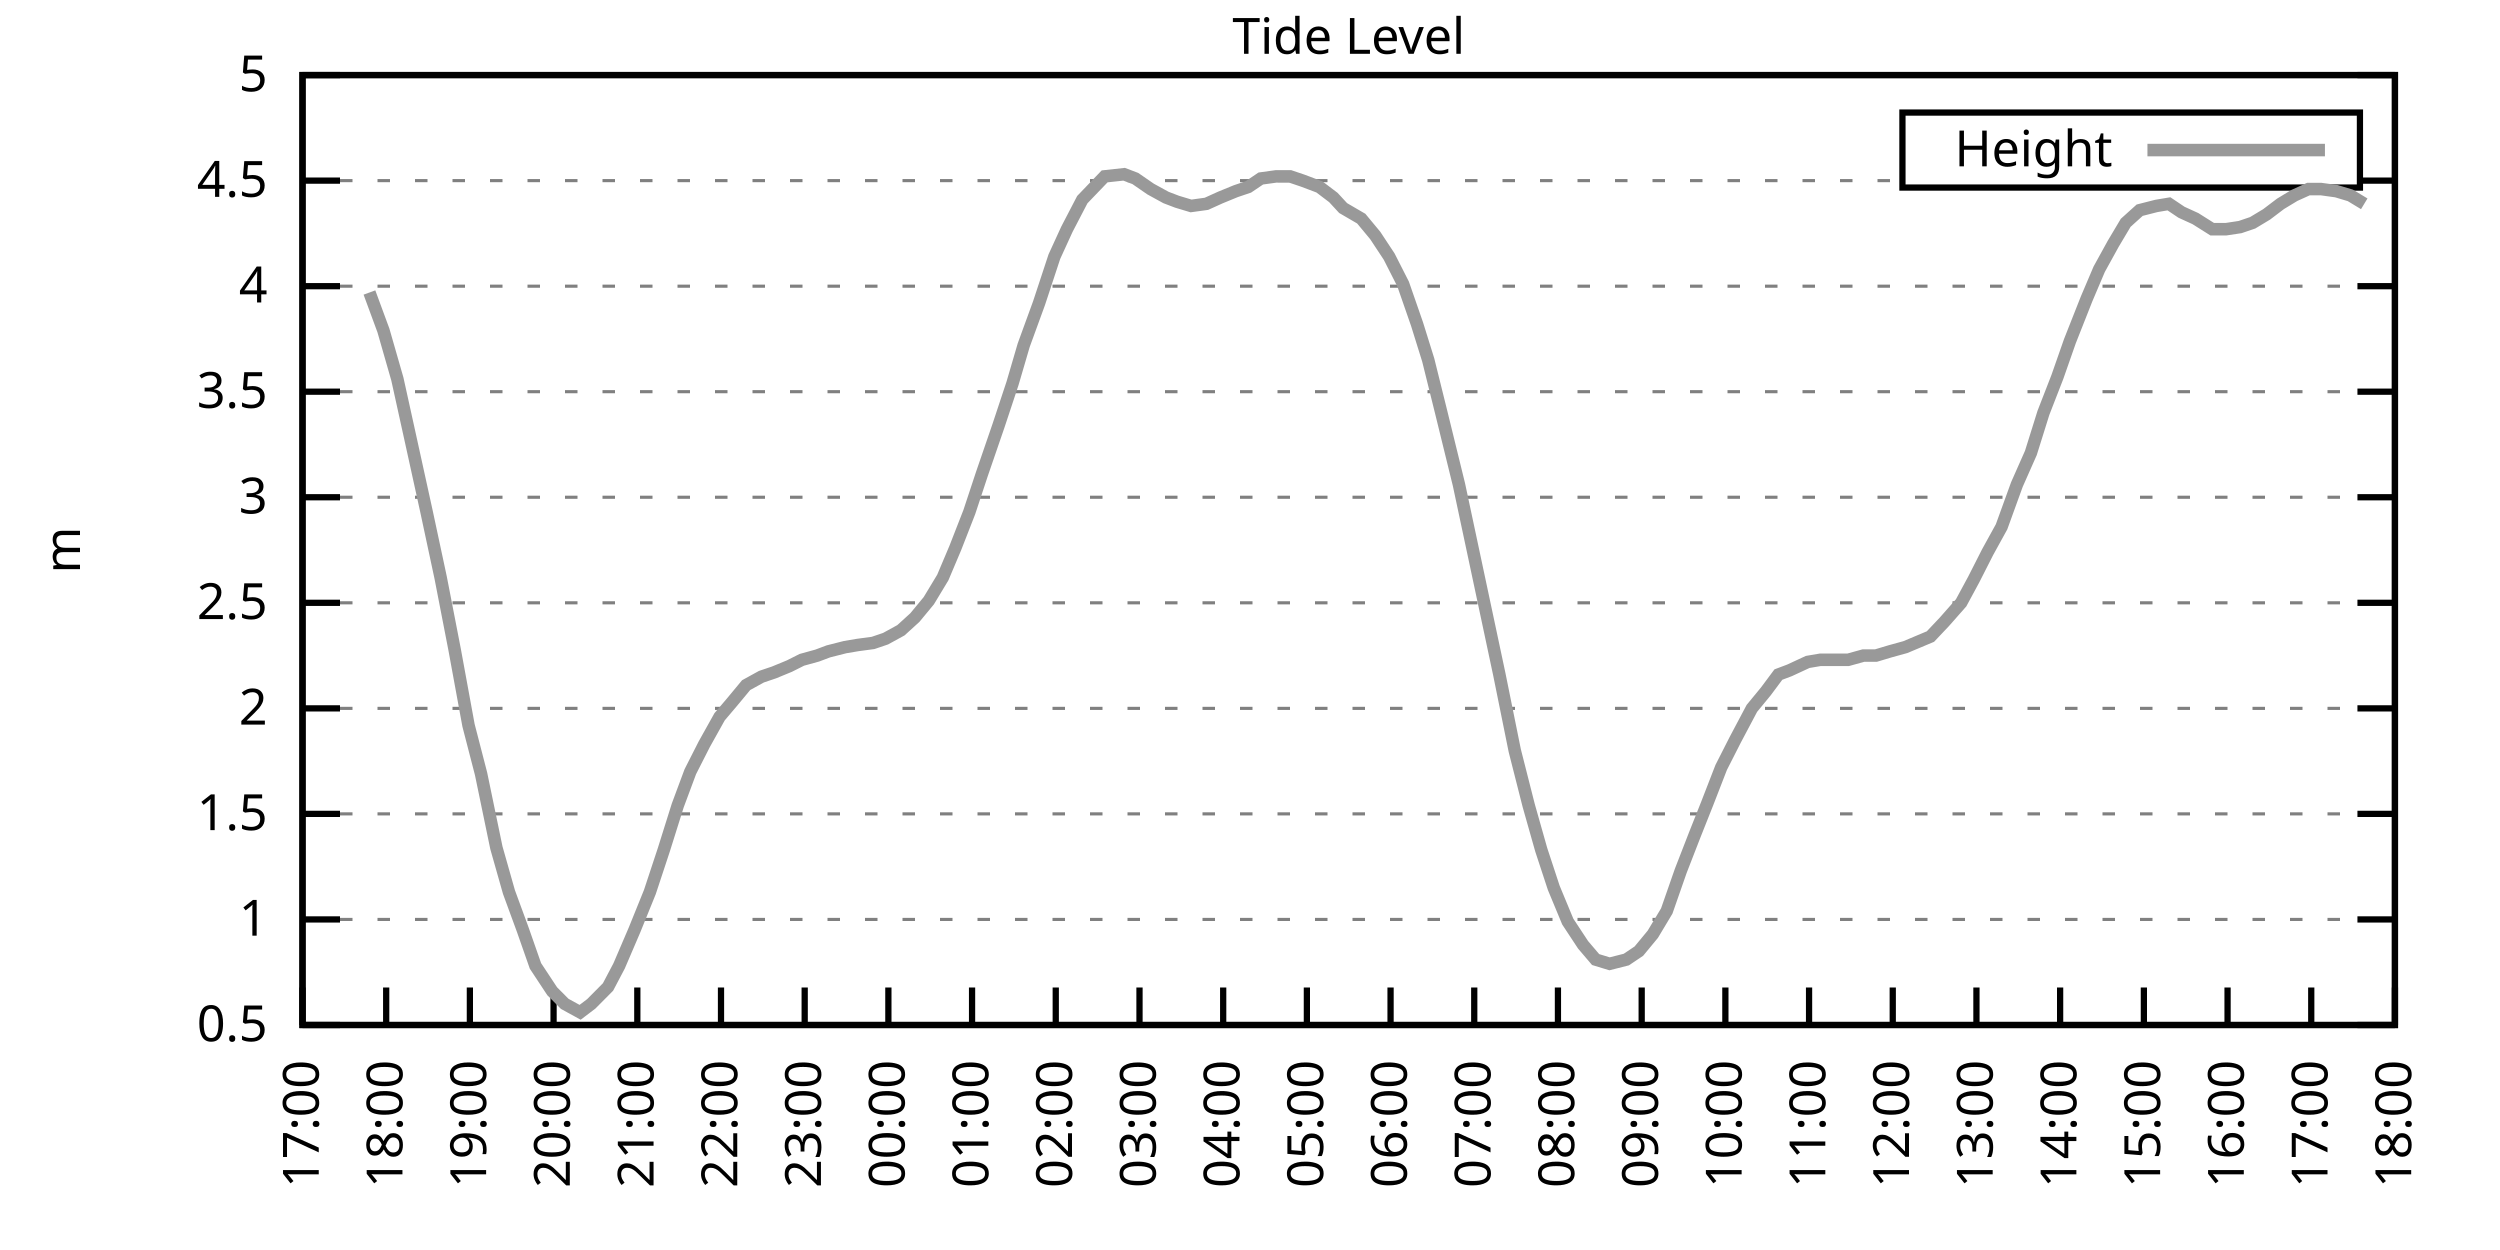
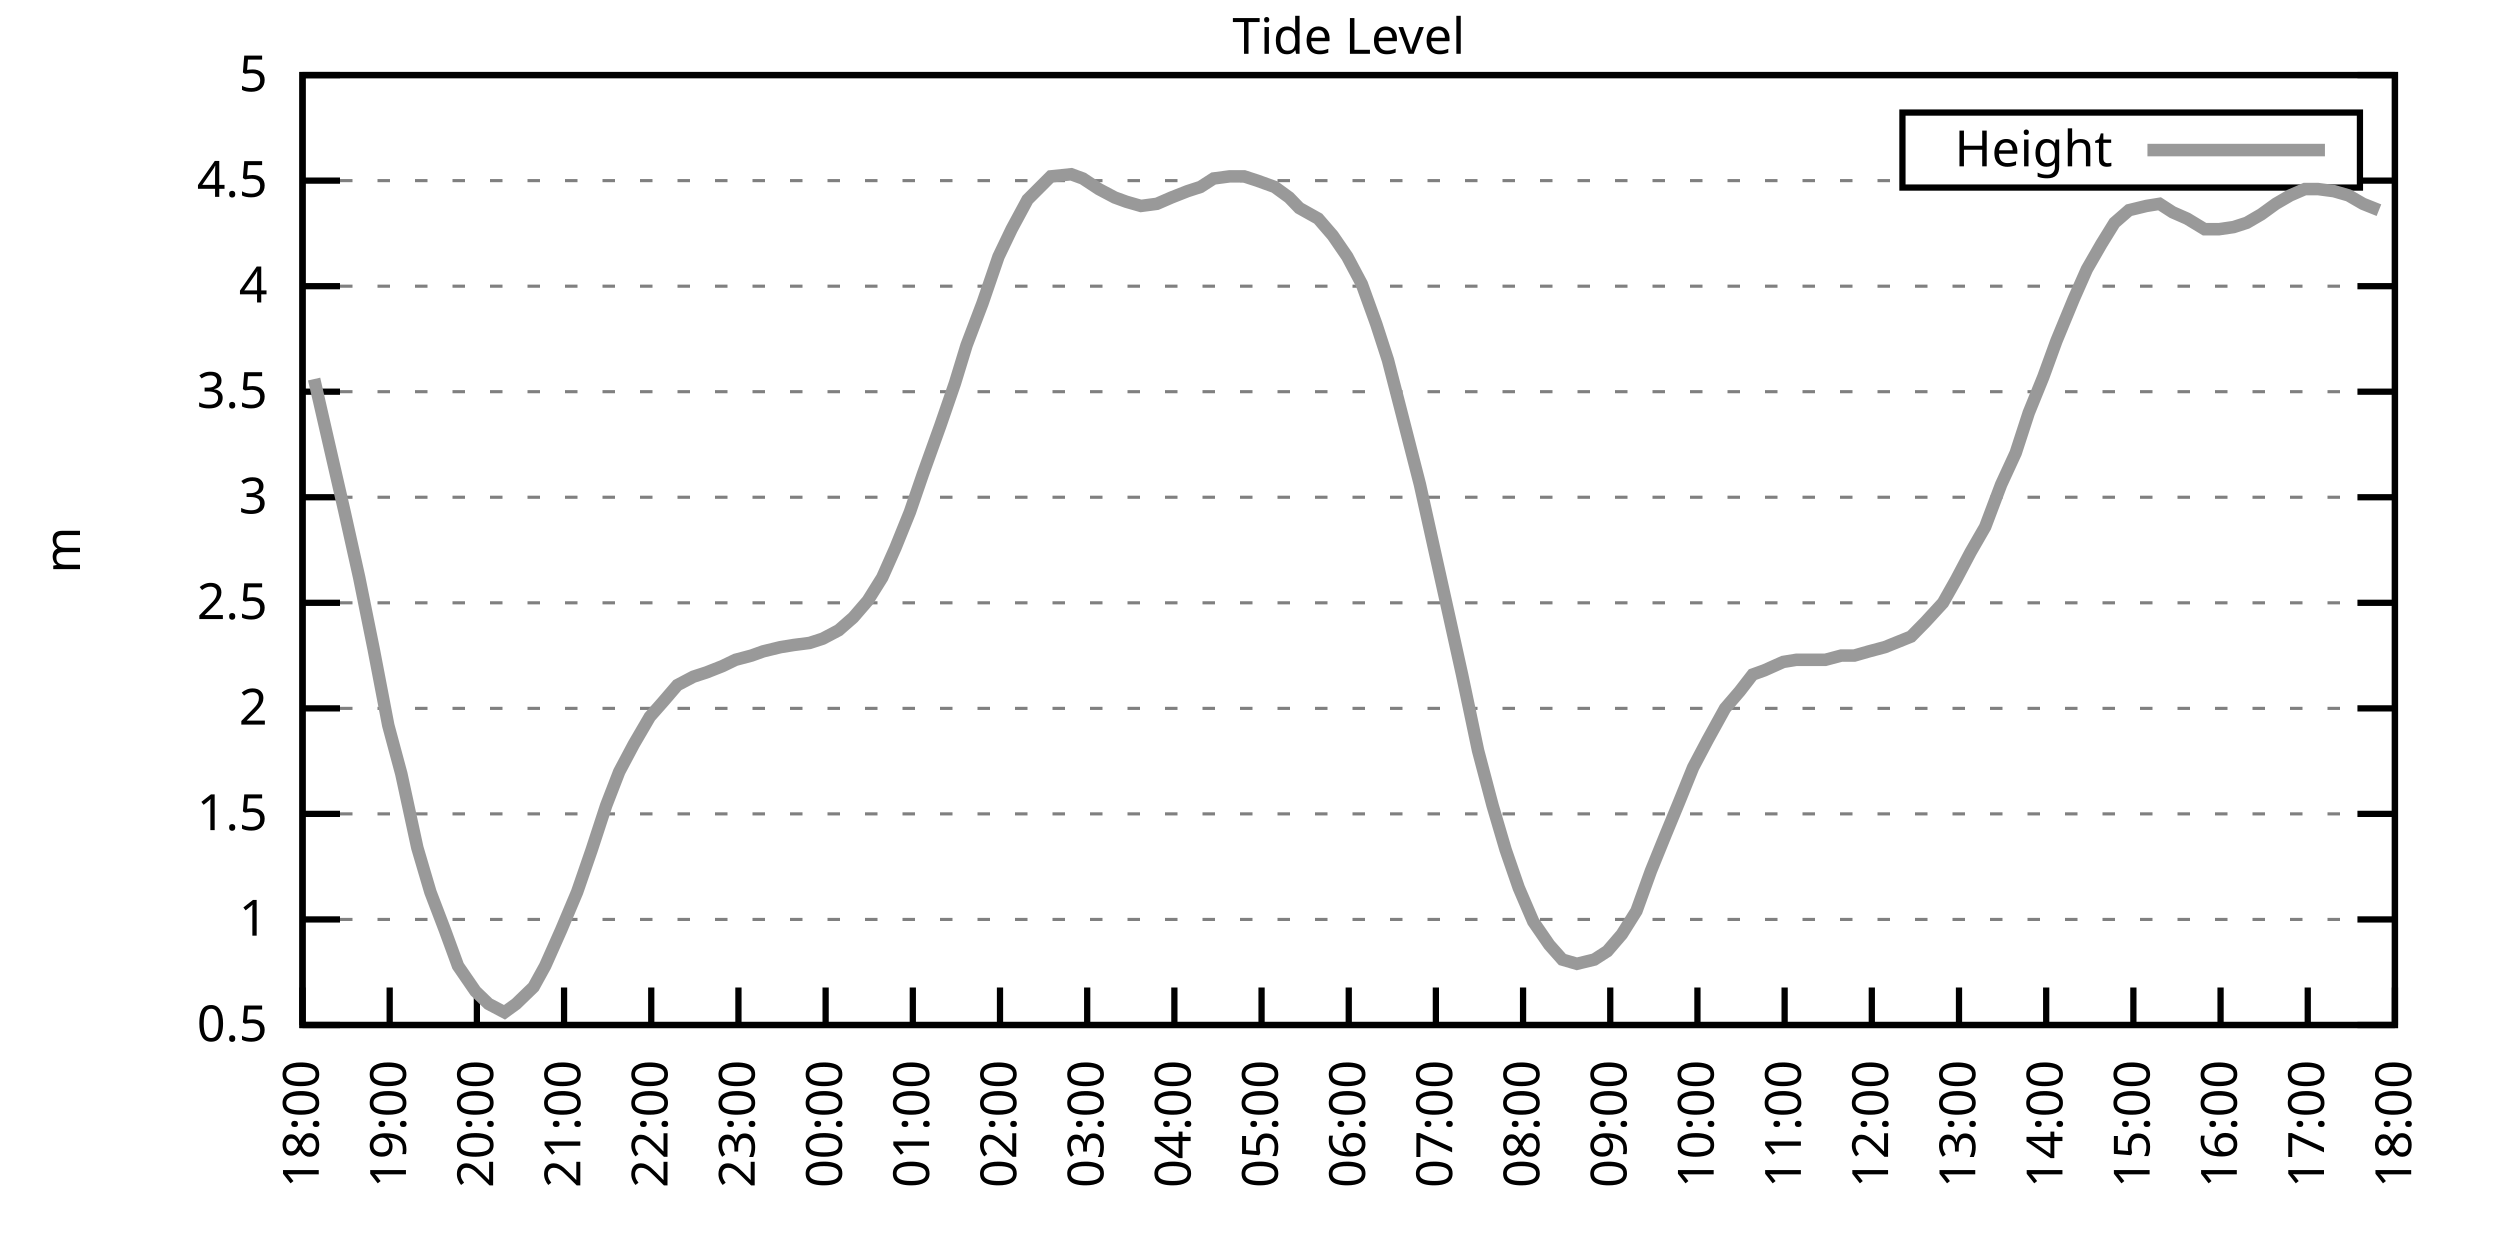
<svg xmlns="http://www.w3.org/2000/svg" xmlns:xlink="http://www.w3.org/1999/xlink" width="400" height="200" viewBox="0 0 400 200">
  <g id="gnuplot_canvas">
    <rect x="0" y="0" width="400" height="200" fill="none" />
    <defs>
      <circle id="gpDot" r="0.5" stroke-width="0.5" stroke="currentColor" />
      <path id="gpPt0" stroke-width="0.333" stroke="currentColor" d="M-1,0 h2 M0,-1 v2" />
      <path id="gpPt1" stroke-width="0.333" stroke="currentColor" d="M-1,-1 L1,1 M1,-1 L-1,1" />
      <path id="gpPt2" stroke-width="0.333" stroke="currentColor" d="M-1,0 L1,0 M0,-1 L0,1 M-1,-1 L1,1 M-1,1 L1,-1" />
      <rect id="gpPt3" stroke-width="0.333" stroke="currentColor" x="-1" y="-1" width="2" height="2" />
      <rect id="gpPt4" stroke-width="0.333" stroke="currentColor" fill="currentColor" x="-1" y="-1" width="2" height="2" />
      <circle id="gpPt5" stroke-width="0.333" stroke="currentColor" cx="0" cy="0" r="1" />
      <use xlink:href="#gpPt5" id="gpPt6" fill="currentColor" stroke="none" />
      <path id="gpPt7" stroke-width="0.333" stroke="currentColor" d="M0,-1.33 L-1.33,0.67 L1.33,0.67 z" />
      <use xlink:href="#gpPt7" id="gpPt8" fill="currentColor" stroke="none" />
      <use xlink:href="#gpPt7" id="gpPt9" stroke="currentColor" transform="rotate(180)" />
      <use xlink:href="#gpPt9" id="gpPt10" fill="currentColor" stroke="none" />
      <use xlink:href="#gpPt3" id="gpPt11" stroke="currentColor" transform="rotate(45)" />
      <use xlink:href="#gpPt11" id="gpPt12" fill="currentColor" stroke="none" />
      <path id="gpPt13" stroke-width="0.333" stroke="currentColor" d="M0,1.330 L1.265,0.411 L0.782,-1.067 L-0.782,-1.076 L-1.265,0.411 z" />
      <use xlink:href="#gpPt13" id="gpPt14" fill="currentColor" stroke="none" />
      <filter id="textbox" filterUnits="objectBoundingBox" x="0" y="0" height="1" width="1">
        <feFlood flood-color="white" flood-opacity="1" result="bgnd" />
        <feComposite in="SourceGraphic" in2="bgnd" operator="atop" />
      </filter>
      <filter id="greybox" filterUnits="objectBoundingBox" x="0" y="0" height="1" width="1">
        <feFlood flood-color="lightgrey" flood-opacity="1" result="grey" />
        <feComposite in="SourceGraphic" in2="grey" operator="atop" />
      </filter>
    </defs>
    <g fill="none" color="white" stroke="currentColor" stroke-width="1.00" stroke-linecap="butt" stroke-linejoin="miter">
</g>
    <g fill="none" color="black" stroke="currentColor" stroke-width="1.00" stroke-linecap="butt" stroke-linejoin="miter">
      <g stroke="none" shape-rendering="crispEdges">
        <polygon fill="rgb(255, 255, 255)" points="48.40,164.00 383.18,164.00 383.18,12.02 48.40,12.02 " />
      </g>
    </g>
    <g fill="none" color="black" stroke="currentColor" stroke-width="1.00" stroke-linecap="butt" stroke-linejoin="miter">
</g>
    <g fill="none" color="black" stroke="black" stroke-width="0.50" stroke-linecap="butt" stroke-linejoin="miter">
</g>
    <g fill="none" color="gray" stroke="currentColor" stroke-width="0.50" stroke-linecap="butt" stroke-linejoin="miter">
      <path stroke="gray" stroke-dasharray="2,4" class="gridline" d="M48.40,164.00 L383.19,164.00  " />
    </g>
    <g fill="none" color="gray" stroke="gray" stroke-width="1.00" stroke-linecap="butt" stroke-linejoin="miter">
</g>
    <g fill="none" color="black" stroke="currentColor" stroke-width="1.00" stroke-linecap="butt" stroke-linejoin="miter">
      <path stroke="black" d="M48.40,164.00 L54.40,164.00 M383.19,164.00 L377.19,164.00  " />
      <g transform="translate(42.80,166.60)" stroke="none" fill="black" font-family="Sans" font-size="8.00" text-anchor="end">
        <text>
          <tspan font-family="Sans"> 0.5</tspan>
        </text>
      </g>
    </g>
    <g fill="none" color="black" stroke="currentColor" stroke-width="1.00" stroke-linecap="butt" stroke-linejoin="miter">
</g>
    <g fill="none" color="black" stroke="black" stroke-width="0.50" stroke-linecap="butt" stroke-linejoin="miter">
</g>
    <g fill="none" color="gray" stroke="currentColor" stroke-width="0.50" stroke-linecap="butt" stroke-linejoin="miter">
      <path stroke="gray" stroke-dasharray="2,4" class="gridline" d="M48.40,147.11 L383.19,147.11  " />
    </g>
    <g fill="none" color="gray" stroke="gray" stroke-width="1.00" stroke-linecap="butt" stroke-linejoin="miter">
</g>
    <g fill="none" color="black" stroke="currentColor" stroke-width="1.00" stroke-linecap="butt" stroke-linejoin="miter">
      <path stroke="black" d="M48.40,147.11 L54.40,147.11 M383.19,147.11 L377.19,147.11  " />
      <g transform="translate(42.80,149.71)" stroke="none" fill="black" font-family="Sans" font-size="8.00" text-anchor="end">
        <text>
          <tspan font-family="Sans"> 1</tspan>
        </text>
      </g>
    </g>
    <g fill="none" color="black" stroke="currentColor" stroke-width="1.00" stroke-linecap="butt" stroke-linejoin="miter">
</g>
    <g fill="none" color="black" stroke="black" stroke-width="0.50" stroke-linecap="butt" stroke-linejoin="miter">
</g>
    <g fill="none" color="gray" stroke="currentColor" stroke-width="0.50" stroke-linecap="butt" stroke-linejoin="miter">
      <path stroke="gray" stroke-dasharray="2,4" class="gridline" d="M48.40,130.22 L383.19,130.22  " />
    </g>
    <g fill="none" color="gray" stroke="gray" stroke-width="1.00" stroke-linecap="butt" stroke-linejoin="miter">
</g>
    <g fill="none" color="black" stroke="currentColor" stroke-width="1.00" stroke-linecap="butt" stroke-linejoin="miter">
      <path stroke="black" d="M48.40,130.22 L54.40,130.22 M383.19,130.22 L377.19,130.22  " />
      <g transform="translate(42.80,132.82)" stroke="none" fill="black" font-family="Sans" font-size="8.00" text-anchor="end">
        <text>
          <tspan font-family="Sans"> 1.5</tspan>
        </text>
      </g>
    </g>
    <g fill="none" color="black" stroke="currentColor" stroke-width="1.00" stroke-linecap="butt" stroke-linejoin="miter">
</g>
    <g fill="none" color="black" stroke="black" stroke-width="0.50" stroke-linecap="butt" stroke-linejoin="miter">
</g>
    <g fill="none" color="gray" stroke="currentColor" stroke-width="0.50" stroke-linecap="butt" stroke-linejoin="miter">
      <path stroke="gray" stroke-dasharray="2,4" class="gridline" d="M48.40,113.34 L383.19,113.34  " />
    </g>
    <g fill="none" color="gray" stroke="gray" stroke-width="1.00" stroke-linecap="butt" stroke-linejoin="miter">
</g>
    <g fill="none" color="black" stroke="currentColor" stroke-width="1.00" stroke-linecap="butt" stroke-linejoin="miter">
      <path stroke="black" d="M48.40,113.34 L54.40,113.34 M383.19,113.34 L377.19,113.34  " />
      <g transform="translate(42.80,115.94)" stroke="none" fill="black" font-family="Sans" font-size="8.00" text-anchor="end">
        <text>
          <tspan font-family="Sans"> 2</tspan>
        </text>
      </g>
    </g>
    <g fill="none" color="black" stroke="currentColor" stroke-width="1.00" stroke-linecap="butt" stroke-linejoin="miter">
</g>
    <g fill="none" color="black" stroke="black" stroke-width="0.50" stroke-linecap="butt" stroke-linejoin="miter">
</g>
    <g fill="none" color="gray" stroke="currentColor" stroke-width="0.50" stroke-linecap="butt" stroke-linejoin="miter">
      <path stroke="gray" stroke-dasharray="2,4" class="gridline" d="M48.40,96.45 L383.19,96.45  " />
    </g>
    <g fill="none" color="gray" stroke="gray" stroke-width="1.00" stroke-linecap="butt" stroke-linejoin="miter">
</g>
    <g fill="none" color="black" stroke="currentColor" stroke-width="1.00" stroke-linecap="butt" stroke-linejoin="miter">
      <path stroke="black" d="M48.40,96.45 L54.40,96.45 M383.19,96.45 L377.19,96.45  " />
      <g transform="translate(42.80,99.05)" stroke="none" fill="black" font-family="Sans" font-size="8.00" text-anchor="end">
        <text>
          <tspan font-family="Sans"> 2.5</tspan>
        </text>
      </g>
    </g>
    <g fill="none" color="black" stroke="currentColor" stroke-width="1.00" stroke-linecap="butt" stroke-linejoin="miter">
</g>
    <g fill="none" color="black" stroke="black" stroke-width="0.50" stroke-linecap="butt" stroke-linejoin="miter">
</g>
    <g fill="none" color="gray" stroke="currentColor" stroke-width="0.50" stroke-linecap="butt" stroke-linejoin="miter">
      <path stroke="gray" stroke-dasharray="2,4" class="gridline" d="M48.40,79.56 L383.19,79.56  " />
    </g>
    <g fill="none" color="gray" stroke="gray" stroke-width="1.00" stroke-linecap="butt" stroke-linejoin="miter">
</g>
    <g fill="none" color="black" stroke="currentColor" stroke-width="1.00" stroke-linecap="butt" stroke-linejoin="miter">
      <path stroke="black" d="M48.40,79.56 L54.40,79.56 M383.19,79.56 L377.19,79.56  " />
      <g transform="translate(42.80,82.16)" stroke="none" fill="black" font-family="Sans" font-size="8.00" text-anchor="end">
        <text>
          <tspan font-family="Sans"> 3</tspan>
        </text>
      </g>
    </g>
    <g fill="none" color="black" stroke="currentColor" stroke-width="1.00" stroke-linecap="butt" stroke-linejoin="miter">
</g>
    <g fill="none" color="black" stroke="black" stroke-width="0.50" stroke-linecap="butt" stroke-linejoin="miter">
</g>
    <g fill="none" color="gray" stroke="currentColor" stroke-width="0.50" stroke-linecap="butt" stroke-linejoin="miter">
      <path stroke="gray" stroke-dasharray="2,4" class="gridline" d="M48.40,62.67 L383.19,62.67  " />
    </g>
    <g fill="none" color="gray" stroke="gray" stroke-width="1.00" stroke-linecap="butt" stroke-linejoin="miter">
</g>
    <g fill="none" color="black" stroke="currentColor" stroke-width="1.00" stroke-linecap="butt" stroke-linejoin="miter">
      <path stroke="black" d="M48.40,62.67 L54.40,62.67 M383.19,62.67 L377.19,62.67  " />
      <g transform="translate(42.80,65.27)" stroke="none" fill="black" font-family="Sans" font-size="8.00" text-anchor="end">
        <text>
          <tspan font-family="Sans"> 3.5</tspan>
        </text>
      </g>
    </g>
    <g fill="none" color="black" stroke="currentColor" stroke-width="1.00" stroke-linecap="butt" stroke-linejoin="miter">
</g>
    <g fill="none" color="black" stroke="black" stroke-width="0.50" stroke-linecap="butt" stroke-linejoin="miter">
</g>
    <g fill="none" color="gray" stroke="currentColor" stroke-width="0.50" stroke-linecap="butt" stroke-linejoin="miter">
      <path stroke="gray" stroke-dasharray="2,4" class="gridline" d="M48.40,45.79 L383.19,45.79  " />
    </g>
    <g fill="none" color="gray" stroke="gray" stroke-width="1.00" stroke-linecap="butt" stroke-linejoin="miter">
</g>
    <g fill="none" color="black" stroke="currentColor" stroke-width="1.00" stroke-linecap="butt" stroke-linejoin="miter">
      <path stroke="black" d="M48.40,45.79 L54.40,45.79 M383.19,45.79 L377.19,45.79  " />
      <g transform="translate(42.80,48.39)" stroke="none" fill="black" font-family="Sans" font-size="8.00" text-anchor="end">
        <text>
          <tspan font-family="Sans"> 4</tspan>
        </text>
      </g>
    </g>
    <g fill="none" color="black" stroke="currentColor" stroke-width="1.00" stroke-linecap="butt" stroke-linejoin="miter">
</g>
    <g fill="none" color="black" stroke="black" stroke-width="0.50" stroke-linecap="butt" stroke-linejoin="miter">
</g>
    <g fill="none" color="gray" stroke="currentColor" stroke-width="0.50" stroke-linecap="butt" stroke-linejoin="miter">
      <path stroke="gray" stroke-dasharray="2,4" class="gridline" d="M48.40,28.90 L304.39,28.90 M377.59,28.90 L383.19,28.90  " />
    </g>
    <g fill="none" color="gray" stroke="gray" stroke-width="1.00" stroke-linecap="butt" stroke-linejoin="miter">
</g>
    <g fill="none" color="black" stroke="currentColor" stroke-width="1.00" stroke-linecap="butt" stroke-linejoin="miter">
      <path stroke="black" d="M48.40,28.90 L54.40,28.90 M383.19,28.90 L377.19,28.90  " />
      <g transform="translate(42.80,31.50)" stroke="none" fill="black" font-family="Sans" font-size="8.00" text-anchor="end">
        <text>
          <tspan font-family="Sans"> 4.5</tspan>
        </text>
      </g>
    </g>
    <g fill="none" color="black" stroke="currentColor" stroke-width="1.00" stroke-linecap="butt" stroke-linejoin="miter">
</g>
    <g fill="none" color="black" stroke="black" stroke-width="0.50" stroke-linecap="butt" stroke-linejoin="miter">
</g>
    <g fill="none" color="gray" stroke="currentColor" stroke-width="0.50" stroke-linecap="butt" stroke-linejoin="miter">
      <path stroke="gray" stroke-dasharray="2,4" class="gridline" d="M48.40,12.01 L383.19,12.01  " />
    </g>
    <g fill="none" color="gray" stroke="gray" stroke-width="1.00" stroke-linecap="butt" stroke-linejoin="miter">
</g>
    <g fill="none" color="black" stroke="currentColor" stroke-width="1.00" stroke-linecap="butt" stroke-linejoin="miter">
      <path stroke="black" d="M48.40,12.01 L54.40,12.01 M383.19,12.01 L377.19,12.01  " />
      <g transform="translate(42.80,14.61)" stroke="none" fill="black" font-family="Sans" font-size="8.00" text-anchor="end">
        <text>
          <tspan font-family="Sans"> 5</tspan>
        </text>
      </g>
    </g>
    <g fill="none" color="black" stroke="currentColor" stroke-width="1.00" stroke-linecap="butt" stroke-linejoin="miter">
      <path stroke="black" d="M48.40,164.00 L48.40,158.00  " />
      <g transform="translate(51.00,169.60) rotate(270.00)" stroke="none" fill="black" font-family="Sans" font-size="8.00" text-anchor="end">
        <text>
-           <tspan font-family="Sans">17:00</tspan>
-         </text>
-       </g>
-     </g>
-     <g fill="none" color="black" stroke="currentColor" stroke-width="1.00" stroke-linecap="butt" stroke-linejoin="miter">
-       <path stroke="black" d="M61.79,164.00 L61.79,158.00  " />
-       <g transform="translate(64.39,169.60) rotate(270.00)" stroke="none" fill="black" font-family="Sans" font-size="8.00" text-anchor="end">
-         <text>
          <tspan font-family="Sans">18:00</tspan>
        </text>
      </g>
    </g>
    <g fill="none" color="black" stroke="currentColor" stroke-width="1.00" stroke-linecap="butt" stroke-linejoin="miter">
-       <path stroke="black" d="M75.18,164.00 L75.18,158.00  " />
-       <g transform="translate(77.78,169.60) rotate(270.00)" stroke="none" fill="black" font-family="Sans" font-size="8.00" text-anchor="end">
+       <path stroke="black" d="M62.35,164.00 L62.35,158.00  " />
+       <g transform="translate(64.95,169.60) rotate(270.00)" stroke="none" fill="black" font-family="Sans" font-size="8.00" text-anchor="end">
        <text>
          <tspan font-family="Sans">19:00</tspan>
        </text>
      </g>
    </g>
    <g fill="none" color="black" stroke="currentColor" stroke-width="1.00" stroke-linecap="butt" stroke-linejoin="miter">
-       <path stroke="black" d="M88.57,164.00 L88.57,158.00  " />
-       <g transform="translate(91.17,169.60) rotate(270.00)" stroke="none" fill="black" font-family="Sans" font-size="8.00" text-anchor="end">
+       <path stroke="black" d="M76.30,164.00 L76.30,158.00  " />
+       <g transform="translate(78.90,169.60) rotate(270.00)" stroke="none" fill="black" font-family="Sans" font-size="8.00" text-anchor="end">
        <text>
          <tspan font-family="Sans">20:00</tspan>
        </text>
      </g>
    </g>
    <g fill="none" color="black" stroke="currentColor" stroke-width="1.00" stroke-linecap="butt" stroke-linejoin="miter">
-       <path stroke="black" d="M101.97,164.00 L101.97,158.00  " />
-       <g transform="translate(104.57,169.60) rotate(270.00)" stroke="none" fill="black" font-family="Sans" font-size="8.00" text-anchor="end">
+       <path stroke="black" d="M90.25,164.00 L90.25,158.00  " />
+       <g transform="translate(92.85,169.60) rotate(270.00)" stroke="none" fill="black" font-family="Sans" font-size="8.00" text-anchor="end">
        <text>
          <tspan font-family="Sans">21:00</tspan>
        </text>
      </g>
    </g>
    <g fill="none" color="black" stroke="currentColor" stroke-width="1.00" stroke-linecap="butt" stroke-linejoin="miter">
-       <path stroke="black" d="M115.36,164.00 L115.36,158.00  " />
-       <g transform="translate(117.96,169.60) rotate(270.00)" stroke="none" fill="black" font-family="Sans" font-size="8.00" text-anchor="end">
+       <path stroke="black" d="M104.20,164.00 L104.20,158.00  " />
+       <g transform="translate(106.80,169.60) rotate(270.00)" stroke="none" fill="black" font-family="Sans" font-size="8.00" text-anchor="end">
        <text>
          <tspan font-family="Sans">22:00</tspan>
        </text>
      </g>
    </g>
    <g fill="none" color="black" stroke="currentColor" stroke-width="1.00" stroke-linecap="butt" stroke-linejoin="miter">
-       <path stroke="black" d="M128.75,164.00 L128.75,158.00  " />
-       <g transform="translate(131.35,169.60) rotate(270.00)" stroke="none" fill="black" font-family="Sans" font-size="8.00" text-anchor="end">
+       <path stroke="black" d="M118.15,164.00 L118.15,158.00  " />
+       <g transform="translate(120.75,169.60) rotate(270.00)" stroke="none" fill="black" font-family="Sans" font-size="8.00" text-anchor="end">
        <text>
          <tspan font-family="Sans">23:00</tspan>
        </text>
      </g>
    </g>
    <g fill="none" color="black" stroke="currentColor" stroke-width="1.00" stroke-linecap="butt" stroke-linejoin="miter">
-       <path stroke="black" d="M142.14,164.00 L142.14,158.00  " />
-       <g transform="translate(144.74,169.60) rotate(270.00)" stroke="none" fill="black" font-family="Sans" font-size="8.00" text-anchor="end">
+       <path stroke="black" d="M132.10,164.00 L132.10,158.00  " />
+       <g transform="translate(134.70,169.60) rotate(270.00)" stroke="none" fill="black" font-family="Sans" font-size="8.00" text-anchor="end">
        <text>
          <tspan font-family="Sans">00:00</tspan>
        </text>
      </g>
    </g>
    <g fill="none" color="black" stroke="currentColor" stroke-width="1.00" stroke-linecap="butt" stroke-linejoin="miter">
-       <path stroke="black" d="M155.53,164.00 L155.53,158.00  " />
-       <g transform="translate(158.13,169.60) rotate(270.00)" stroke="none" fill="black" font-family="Sans" font-size="8.00" text-anchor="end">
+       <path stroke="black" d="M146.05,164.00 L146.05,158.00  " />
+       <g transform="translate(148.65,169.60) rotate(270.00)" stroke="none" fill="black" font-family="Sans" font-size="8.00" text-anchor="end">
        <text>
          <tspan font-family="Sans">01:00</tspan>
        </text>
      </g>
    </g>
    <g fill="none" color="black" stroke="currentColor" stroke-width="1.00" stroke-linecap="butt" stroke-linejoin="miter">
-       <path stroke="black" d="M168.92,164.00 L168.92,158.00  " />
-       <g transform="translate(171.52,169.60) rotate(270.00)" stroke="none" fill="black" font-family="Sans" font-size="8.00" text-anchor="end">
+       <path stroke="black" d="M160.00,164.00 L160.00,158.00  " />
+       <g transform="translate(162.60,169.60) rotate(270.00)" stroke="none" fill="black" font-family="Sans" font-size="8.00" text-anchor="end">
        <text>
          <tspan font-family="Sans">02:00</tspan>
        </text>
      </g>
    </g>
    <g fill="none" color="black" stroke="currentColor" stroke-width="1.00" stroke-linecap="butt" stroke-linejoin="miter">
-       <path stroke="black" d="M182.32,164.00 L182.32,158.00  " />
-       <g transform="translate(184.92,169.60) rotate(270.00)" stroke="none" fill="black" font-family="Sans" font-size="8.00" text-anchor="end">
+       <path stroke="black" d="M173.95,164.00 L173.95,158.00  " />
+       <g transform="translate(176.55,169.60) rotate(270.00)" stroke="none" fill="black" font-family="Sans" font-size="8.00" text-anchor="end">
        <text>
          <tspan font-family="Sans">03:00</tspan>
        </text>
      </g>
    </g>
    <g fill="none" color="black" stroke="currentColor" stroke-width="1.00" stroke-linecap="butt" stroke-linejoin="miter">
-       <path stroke="black" d="M195.71,164.00 L195.71,158.00  " />
-       <g transform="translate(198.31,169.60) rotate(270.00)" stroke="none" fill="black" font-family="Sans" font-size="8.00" text-anchor="end">
+       <path stroke="black" d="M187.90,164.00 L187.90,158.00  " />
+       <g transform="translate(190.50,169.60) rotate(270.00)" stroke="none" fill="black" font-family="Sans" font-size="8.00" text-anchor="end">
        <text>
          <tspan font-family="Sans">04:00</tspan>
        </text>
      </g>
    </g>
    <g fill="none" color="black" stroke="currentColor" stroke-width="1.00" stroke-linecap="butt" stroke-linejoin="miter">
-       <path stroke="black" d="M209.10,164.00 L209.10,158.00  " />
-       <g transform="translate(211.70,169.60) rotate(270.00)" stroke="none" fill="black" font-family="Sans" font-size="8.00" text-anchor="end">
+       <path stroke="black" d="M201.85,164.00 L201.85,158.00  " />
+       <g transform="translate(204.45,169.60) rotate(270.00)" stroke="none" fill="black" font-family="Sans" font-size="8.00" text-anchor="end">
        <text>
          <tspan font-family="Sans">05:00</tspan>
        </text>
      </g>
    </g>
    <g fill="none" color="black" stroke="currentColor" stroke-width="1.00" stroke-linecap="butt" stroke-linejoin="miter">
-       <path stroke="black" d="M222.49,164.00 L222.49,158.00  " />
-       <g transform="translate(225.09,169.60) rotate(270.00)" stroke="none" fill="black" font-family="Sans" font-size="8.00" text-anchor="end">
+       <path stroke="black" d="M215.80,164.00 L215.80,158.00  " />
+       <g transform="translate(218.40,169.60) rotate(270.00)" stroke="none" fill="black" font-family="Sans" font-size="8.00" text-anchor="end">
        <text>
          <tspan font-family="Sans">06:00</tspan>
        </text>
      </g>
    </g>
    <g fill="none" color="black" stroke="currentColor" stroke-width="1.00" stroke-linecap="butt" stroke-linejoin="miter">
-       <path stroke="black" d="M235.88,164.00 L235.88,158.00  " />
-       <g transform="translate(238.48,169.60) rotate(270.00)" stroke="none" fill="black" font-family="Sans" font-size="8.00" text-anchor="end">
+       <path stroke="black" d="M229.74,164.00 L229.74,158.00  " />
+       <g transform="translate(232.34,169.60) rotate(270.00)" stroke="none" fill="black" font-family="Sans" font-size="8.00" text-anchor="end">
        <text>
          <tspan font-family="Sans">07:00</tspan>
        </text>
      </g>
    </g>
    <g fill="none" color="black" stroke="currentColor" stroke-width="1.00" stroke-linecap="butt" stroke-linejoin="miter">
-       <path stroke="black" d="M249.27,164.00 L249.27,158.00  " />
-       <g transform="translate(251.87,169.60) rotate(270.00)" stroke="none" fill="black" font-family="Sans" font-size="8.00" text-anchor="end">
+       <path stroke="black" d="M243.69,164.00 L243.69,158.00  " />
+       <g transform="translate(246.29,169.60) rotate(270.00)" stroke="none" fill="black" font-family="Sans" font-size="8.00" text-anchor="end">
        <text>
          <tspan font-family="Sans">08:00</tspan>
        </text>
      </g>
    </g>
    <g fill="none" color="black" stroke="currentColor" stroke-width="1.00" stroke-linecap="butt" stroke-linejoin="miter">
-       <path stroke="black" d="M262.67,164.00 L262.67,158.00  " />
-       <g transform="translate(265.27,169.60) rotate(270.00)" stroke="none" fill="black" font-family="Sans" font-size="8.00" text-anchor="end">
+       <path stroke="black" d="M257.64,164.00 L257.64,158.00  " />
+       <g transform="translate(260.24,169.60) rotate(270.00)" stroke="none" fill="black" font-family="Sans" font-size="8.00" text-anchor="end">
        <text>
          <tspan font-family="Sans">09:00</tspan>
        </text>
      </g>
    </g>
    <g fill="none" color="black" stroke="currentColor" stroke-width="1.00" stroke-linecap="butt" stroke-linejoin="miter">
-       <path stroke="black" d="M276.06,164.00 L276.06,158.00  " />
-       <g transform="translate(278.66,169.60) rotate(270.00)" stroke="none" fill="black" font-family="Sans" font-size="8.00" text-anchor="end">
+       <path stroke="black" d="M271.59,164.00 L271.59,158.00  " />
+       <g transform="translate(274.19,169.60) rotate(270.00)" stroke="none" fill="black" font-family="Sans" font-size="8.00" text-anchor="end">
        <text>
          <tspan font-family="Sans">10:00</tspan>
        </text>
      </g>
    </g>
    <g fill="none" color="black" stroke="currentColor" stroke-width="1.00" stroke-linecap="butt" stroke-linejoin="miter">
-       <path stroke="black" d="M289.45,164.00 L289.45,158.00  " />
-       <g transform="translate(292.05,169.60) rotate(270.00)" stroke="none" fill="black" font-family="Sans" font-size="8.00" text-anchor="end">
+       <path stroke="black" d="M285.54,164.00 L285.54,158.00  " />
+       <g transform="translate(288.14,169.60) rotate(270.00)" stroke="none" fill="black" font-family="Sans" font-size="8.00" text-anchor="end">
        <text>
          <tspan font-family="Sans">11:00</tspan>
        </text>
      </g>
    </g>
    <g fill="none" color="black" stroke="currentColor" stroke-width="1.00" stroke-linecap="butt" stroke-linejoin="miter">
-       <path stroke="black" d="M302.84,164.00 L302.84,158.00  " />
-       <g transform="translate(305.44,169.60) rotate(270.00)" stroke="none" fill="black" font-family="Sans" font-size="8.00" text-anchor="end">
+       <path stroke="black" d="M299.49,164.00 L299.49,158.00  " />
+       <g transform="translate(302.09,169.60) rotate(270.00)" stroke="none" fill="black" font-family="Sans" font-size="8.00" text-anchor="end">
        <text>
          <tspan font-family="Sans">12:00</tspan>
        </text>
      </g>
    </g>
    <g fill="none" color="black" stroke="currentColor" stroke-width="1.00" stroke-linecap="butt" stroke-linejoin="miter">
-       <path stroke="black" d="M316.23,164.00 L316.23,158.00  " />
-       <g transform="translate(318.83,169.60) rotate(270.00)" stroke="none" fill="black" font-family="Sans" font-size="8.00" text-anchor="end">
+       <path stroke="black" d="M313.44,164.00 L313.44,158.00  " />
+       <g transform="translate(316.04,169.60) rotate(270.00)" stroke="none" fill="black" font-family="Sans" font-size="8.00" text-anchor="end">
        <text>
          <tspan font-family="Sans">13:00</tspan>
        </text>
      </g>
    </g>
    <g fill="none" color="black" stroke="currentColor" stroke-width="1.00" stroke-linecap="butt" stroke-linejoin="miter">
-       <path stroke="black" d="M329.62,164.00 L329.62,158.00  " />
-       <g transform="translate(332.22,169.60) rotate(270.00)" stroke="none" fill="black" font-family="Sans" font-size="8.00" text-anchor="end">
+       <path stroke="black" d="M327.39,164.00 L327.39,158.00  " />
+       <g transform="translate(329.99,169.60) rotate(270.00)" stroke="none" fill="black" font-family="Sans" font-size="8.00" text-anchor="end">
        <text>
          <tspan font-family="Sans">14:00</tspan>
        </text>
      </g>
    </g>
    <g fill="none" color="black" stroke="currentColor" stroke-width="1.00" stroke-linecap="butt" stroke-linejoin="miter">
-       <path stroke="black" d="M343.02,164.00 L343.02,158.00  " />
-       <g transform="translate(345.62,169.60) rotate(270.00)" stroke="none" fill="black" font-family="Sans" font-size="8.00" text-anchor="end">
+       <path stroke="black" d="M341.34,164.00 L341.34,158.00  " />
+       <g transform="translate(343.94,169.60) rotate(270.00)" stroke="none" fill="black" font-family="Sans" font-size="8.00" text-anchor="end">
        <text>
          <tspan font-family="Sans">15:00</tspan>
        </text>
      </g>
    </g>
    <g fill="none" color="black" stroke="currentColor" stroke-width="1.00" stroke-linecap="butt" stroke-linejoin="miter">
-       <path stroke="black" d="M356.41,164.00 L356.41,158.00  " />
-       <g transform="translate(359.01,169.60) rotate(270.00)" stroke="none" fill="black" font-family="Sans" font-size="8.00" text-anchor="end">
+       <path stroke="black" d="M355.29,164.00 L355.29,158.00  " />
+       <g transform="translate(357.89,169.60) rotate(270.00)" stroke="none" fill="black" font-family="Sans" font-size="8.00" text-anchor="end">
        <text>
          <tspan font-family="Sans">16:00</tspan>
        </text>
      </g>
    </g>
    <g fill="none" color="black" stroke="currentColor" stroke-width="1.00" stroke-linecap="butt" stroke-linejoin="miter">
-       <path stroke="black" d="M369.80,164.00 L369.80,158.00  " />
-       <g transform="translate(372.40,169.60) rotate(270.00)" stroke="none" fill="black" font-family="Sans" font-size="8.00" text-anchor="end">
+       <path stroke="black" d="M369.24,164.00 L369.24,158.00  " />
+       <g transform="translate(371.84,169.60) rotate(270.00)" stroke="none" fill="black" font-family="Sans" font-size="8.00" text-anchor="end">
        <text>
          <tspan font-family="Sans">17:00</tspan>
        </text>
      </g>
    </g>
    <g fill="none" color="black" stroke="currentColor" stroke-width="1.00" stroke-linecap="butt" stroke-linejoin="miter">
      <path stroke="black" d="M383.19,164.00 L383.19,158.00  " />
      <g transform="translate(385.79,169.60) rotate(270.00)" stroke="none" fill="black" font-family="Sans" font-size="8.00" text-anchor="end">
        <text>
          <tspan font-family="Sans">18:00</tspan>
        </text>
      </g>
    </g>
    <g fill="none" color="black" stroke="currentColor" stroke-width="1.00" stroke-linecap="butt" stroke-linejoin="miter">
</g>
    <g fill="none" color="black" stroke="currentColor" stroke-width="1.00" stroke-linecap="butt" stroke-linejoin="miter">
      <path stroke="black" d="M48.40,12.01 L48.40,164.00 L383.19,164.00 L383.19,12.01 L48.40,12.01 Z  " />
    </g>
    <g fill="none" color="black" stroke="currentColor" stroke-width="1.00" stroke-linecap="butt" stroke-linejoin="miter">
</g>
    <g fill="none" color="black" stroke="currentColor" stroke-width="1.00" stroke-linecap="butt" stroke-linejoin="miter">
      <path stroke="black" d="M304.39,30.01 L304.39,18.01 L377.59,18.01 L377.59,30.01 L304.39,30.01 Z  " />
    </g>
    <g id="Tide_level_plot_1">
      <g fill="none" color="white" stroke="black" stroke-width="2.00" stroke-linecap="butt" stroke-linejoin="miter">
</g>
      <g fill="none" color="black" stroke="currentColor" stroke-width="2.00" stroke-linecap="butt" stroke-linejoin="miter">
        <g transform="translate(337.99,26.61)" stroke="none" fill="black" font-family="Sans" font-size="8.00" text-anchor="end">
          <text>
            <tspan font-family="Sans">Height</tspan>
          </text>
        </g>
      </g>
      <g fill="none" color="black" stroke="currentColor" stroke-width="2.00" stroke-linecap="butt" stroke-linejoin="miter">
-         <path stroke="rgb(153, 153, 153)" d="M343.59,24.01 L371.99,24.01 M59.11,46.80 L61.35,52.88 L63.58,60.65 L65.59,69.77 L68.26,81.93 L70.50,92.40   L72.73,103.88 L74.96,116.04 L76.97,123.81 L79.42,135.63 L81.43,142.72 L83.66,148.80 L85.67,154.54 L88.35,158.60   L90.36,160.62 L92.82,161.97 L94.60,160.62 L97.28,157.92 L99.06,154.54 L101.52,148.80 L103.98,142.72 L106.21,135.97   L108.44,128.87 L110.45,123.47 L112.68,119.08 L115.13,114.69 L117.14,112.32 L119.38,109.62 L121.83,108.27 L123.84,107.59   L126.29,106.58 L128.30,105.57 L130.76,104.89 L132.54,104.22 L135.22,103.54 L137.23,103.20 L139.69,102.87 L141.69,102.19   L144.15,100.84 L146.38,98.81 L148.61,96.11 L150.85,92.40 L152.85,87.67 L155.09,81.93 L157.10,75.85 L159.77,68.08   L162.01,61.32 L163.79,55.24 L166.25,48.49 L168.70,41.06 L170.71,36.67 L173.17,31.94 L176.74,28.22 L179.86,27.88   L181.65,28.56 L184.10,30.25 L186.56,31.60 L188.34,32.28 L190.57,32.95 L193.03,32.61 L195.26,31.60 L197.72,30.59   L199.73,29.91 L201.73,28.56 L204.19,28.22 L206.42,28.22 L208.43,28.90 L211.11,29.91 L213.34,31.60 L214.90,33.29   L217.80,34.98 L220.04,37.68 L222.27,41.06 L224.50,45.45 L226.73,51.87 L228.52,57.61 L230.53,65.71 L233.43,77.53   L235.66,88.00 L237.89,98.48 L239.90,107.93 L242.36,120.09 L244.59,128.87 L246.60,135.97 L248.60,142.05 L250.84,147.45   L253.29,151.17 L255.30,153.53 L257.53,154.21 L260.21,153.53 L262.22,152.18 L264.45,149.48 L266.68,145.76 L268.92,139.34   L271.15,133.60 L273.16,128.54 L275.39,122.79 L277.62,118.40 L280.30,113.34 L282.53,110.63 L284.54,107.93 L286.32,107.26   L289.23,105.91 L291.23,105.57 L293.24,105.57 L295.70,105.57 L298.15,104.89 L300.16,104.89 L302.39,104.22 L304.85,103.54   L308.87,101.85 L311.10,99.49 L313.78,96.45 L315.79,92.73 L318.02,88.34 L320.25,84.29 L322.70,77.53 L324.94,72.47   L326.95,66.05 L329.18,60.31 L331.19,54.57 L333.86,47.81 L335.87,43.08 L338.10,39.03 L340.11,35.65 L342.35,33.63   L345.02,32.95 L347.03,32.61 L349.04,33.96 L351.27,34.98 L353.95,36.67 L356.18,36.67 L358.42,36.33 L360.42,35.65   L362.66,34.30 L364.89,32.61 L367.12,31.26 L369.35,30.25 L371.36,30.25 L373.82,30.59 L376.05,31.26 L378.28,32.61    " />
+         <path stroke="rgb(153, 153, 153)" d="M343.59,24.01 L371.99,24.01 M50.26,60.65 L52.35,69.77 L55.14,81.93 L57.47,92.40 L59.79,103.88 L62.12,116.04   L64.21,123.81 L66.77,135.63 L68.86,142.72 L71.18,148.80 L73.28,154.54 L76.07,158.60 L78.16,160.62 L80.72,161.97   L82.58,160.62 L85.37,157.92 L87.23,154.54 L89.78,148.80 L92.34,142.72 L94.67,135.97 L96.99,128.87 L99.08,123.47   L101.41,119.08 L103.97,114.69 L106.06,112.32 L108.38,109.62 L110.94,108.27 L113.03,107.59 L115.59,106.58 L117.68,105.57   L120.24,104.89 L122.10,104.22 L124.89,103.54 L126.98,103.20 L129.54,102.87 L131.63,102.19 L134.19,100.84 L136.51,98.81   L138.84,96.11 L141.16,92.40 L143.26,87.67 L145.58,81.93 L147.67,75.85 L150.46,68.08 L152.79,61.32 L154.65,55.24   L157.21,48.49 L159.76,41.06 L161.86,36.67 L164.41,31.94 L168.13,28.22 L171.39,27.88 L173.25,28.56 L175.81,30.25   L178.36,31.60 L180.22,32.28 L182.55,32.95 L185.11,32.61 L187.43,31.60 L189.99,30.59 L192.08,29.91 L194.17,28.56   L196.73,28.22 L199.06,28.22 L201.15,28.90 L203.94,29.91 L206.26,31.60 L207.89,33.29 L210.91,34.98 L213.24,37.68   L215.56,41.06 L217.89,45.45 L220.21,51.87 L222.07,57.61 L224.16,65.71 L227.19,77.53 L229.51,88.00 L231.84,98.48   L233.93,107.93 L236.49,120.09 L238.81,128.87 L240.90,135.97 L243.00,142.05 L245.32,147.45 L247.88,151.17 L249.97,153.53   L252.30,154.21 L255.09,153.53 L257.18,152.18 L259.50,149.48 L261.83,145.76 L264.15,139.34 L266.48,133.60 L268.57,128.54   L270.90,122.79 L273.22,118.40 L276.01,113.34 L278.34,110.63 L280.43,107.93 L282.29,107.26 L285.31,105.91 L287.40,105.57   L289.50,105.57 L292.05,105.57 L294.61,104.89 L296.70,104.89 L299.03,104.22 L301.58,103.54 L305.77,101.85 L308.09,99.49   L310.88,96.45 L312.98,92.73 L315.30,88.34 L317.63,84.29 L320.18,77.53 L322.51,72.47 L324.60,66.05 L326.93,60.31   L329.02,54.57 L331.81,47.81 L333.90,43.08 L336.23,39.03 L338.32,35.65 L340.64,33.63 L343.43,32.95 L345.53,32.61   L347.62,33.96 L349.94,34.98 L352.73,36.67 L355.06,36.67 L357.38,36.33 L359.48,35.65 L361.80,34.30 L364.13,32.61   L366.45,31.26 L368.78,30.25 L370.87,30.25 L373.43,30.59 L375.75,31.26 L378.08,32.61 L380.63,33.63  " />
      </g>
    </g>
    <g fill="none" color="black" stroke="currentColor" stroke-width="2.00" stroke-linecap="butt" stroke-linejoin="miter">
</g>
    <g fill="none" color="black" stroke="black" stroke-width="1.00" stroke-linecap="butt" stroke-linejoin="miter">
</g>
    <g fill="none" color="black" stroke="currentColor" stroke-width="1.00" stroke-linecap="butt" stroke-linejoin="miter">
      <path stroke="black" d="M48.40,12.01 L48.40,164.00 L383.19,164.00 L383.19,12.01 L48.40,12.01 Z  " />
      <g transform="translate(12.80,88.01) rotate(270.00)" stroke="none" fill="black" font-family="Sans" font-size="8.00" text-anchor="middle">
        <text>
          <tspan font-family="Sans">m</tspan>
        </text>
      </g>
    </g>
    <g fill="none" color="black" stroke="currentColor" stroke-width="1.00" stroke-linecap="butt" stroke-linejoin="miter">
</g>
    <g fill="none" color="black" stroke="currentColor" stroke-width="1.00" stroke-linecap="butt" stroke-linejoin="miter">
      <g transform="translate(215.79,8.61)" stroke="none" fill="black" font-family="Sans" font-size="8.00" text-anchor="middle">
        <text>
          <tspan font-family="Sans">Tide Level</tspan>
        </text>
      </g>
    </g>
    <g fill="none" color="black" stroke="currentColor" stroke-width="1.00" stroke-linecap="butt" stroke-linejoin="miter">
</g>
  </g>
</svg>
